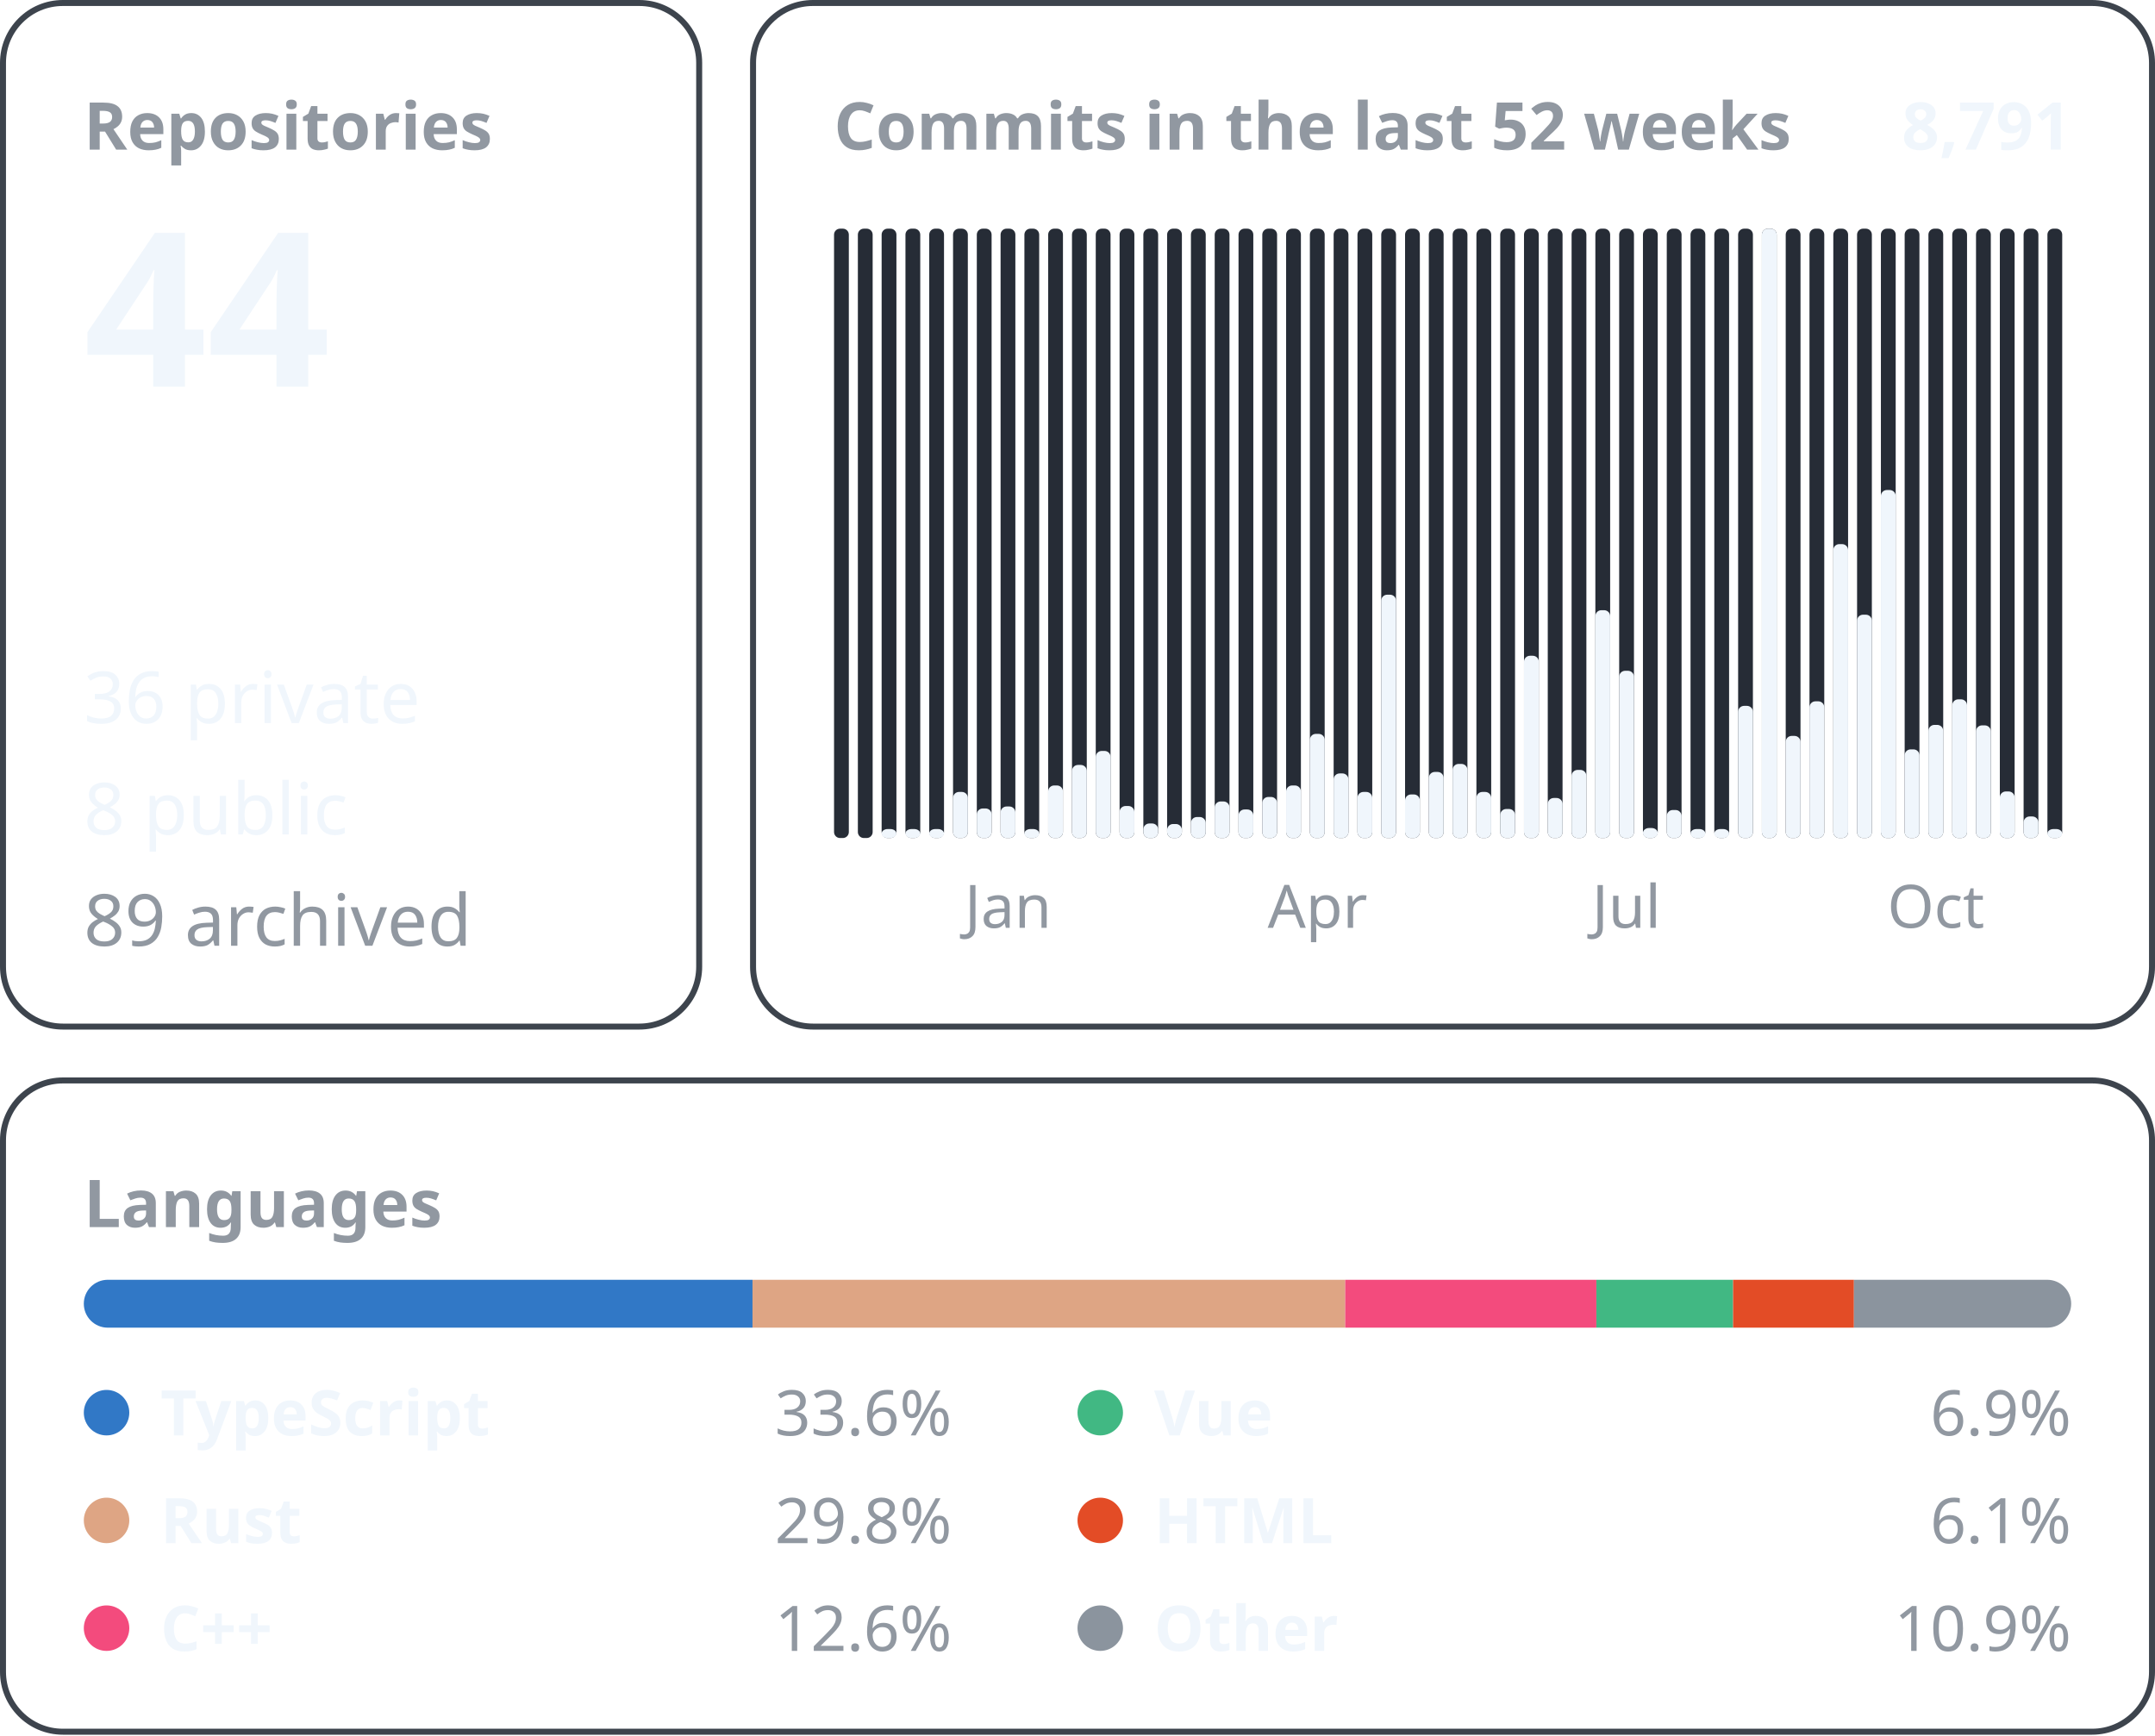
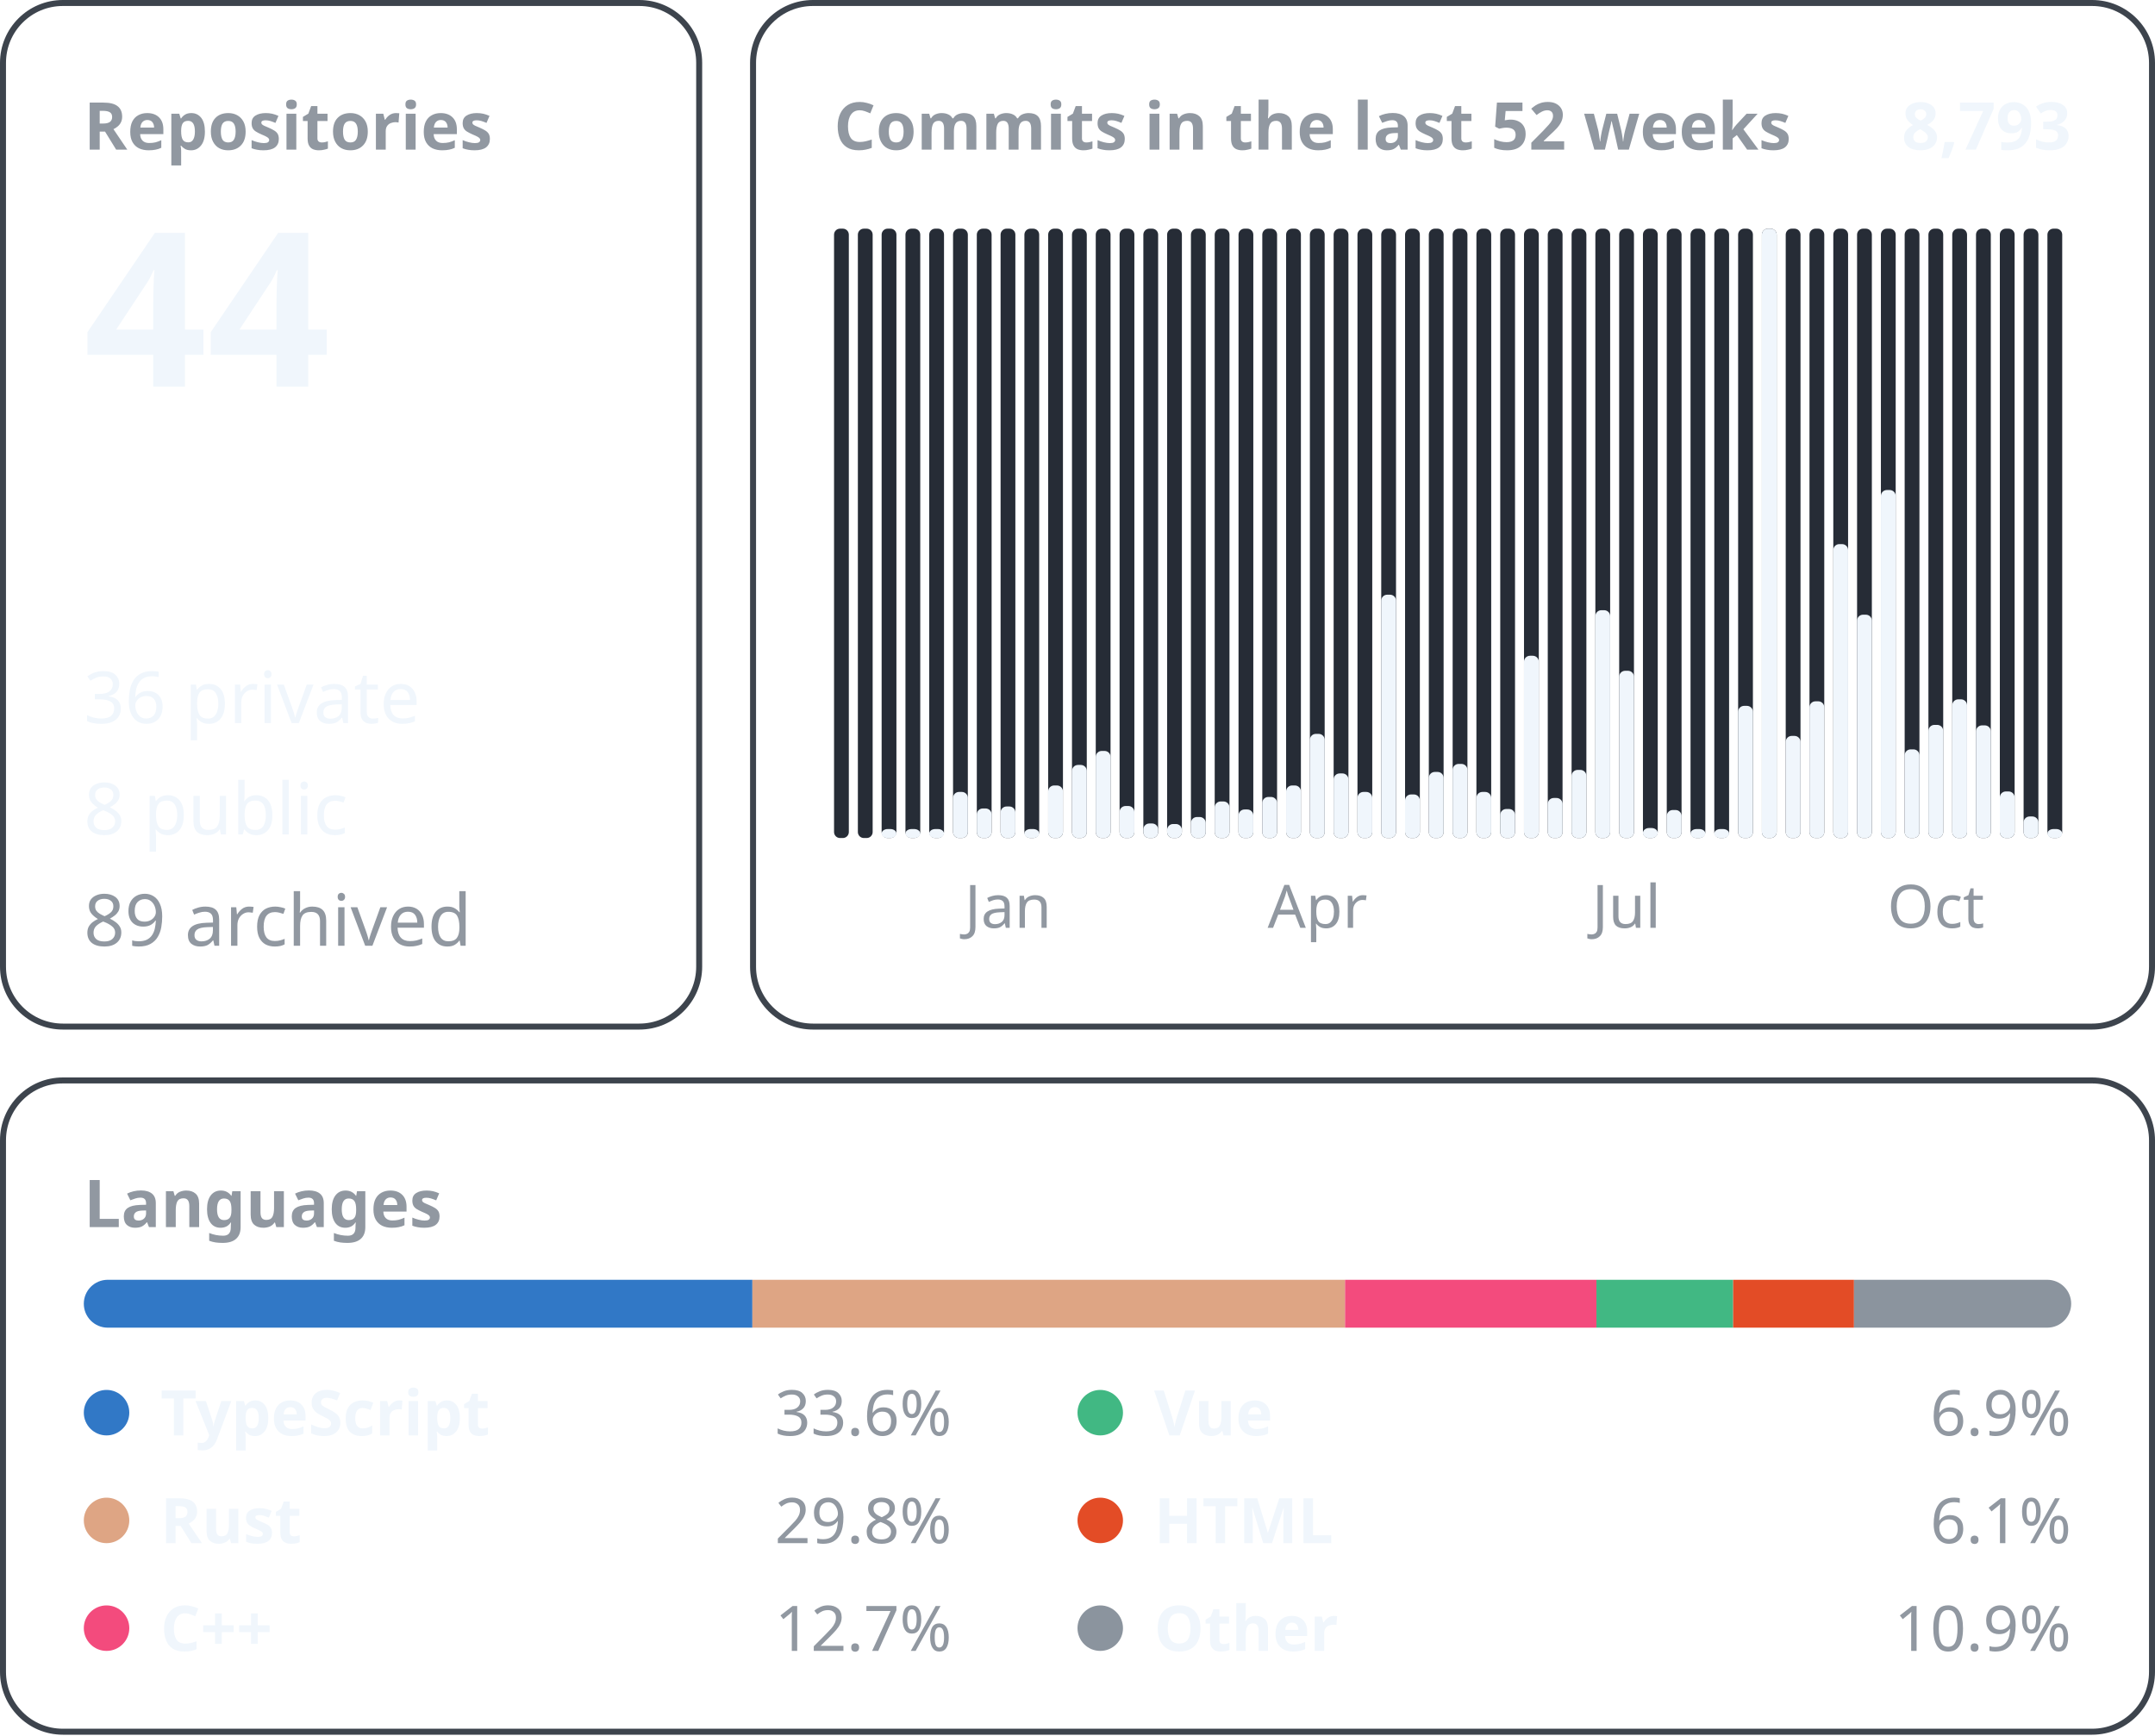
<svg xmlns="http://www.w3.org/2000/svg" width="360" height="290" viewBox="0 0 360 290" font-family="-apple-system, BlinkMacSystemFont, &quot;Segoe UI&quot;, &quot;Noto Sans&quot;, Helvetica, Arial, sans-serif">
  <rect x="0.5" y="0.5" width="116.3" height="171.0" rx="10" fill="none" stroke="#3d444d" />
  <text x="14.0" y="25.0" font-size="11" font-weight="600" fill="#9198a1" text-anchor="start">Repositories</text>
  <text x="14.0" y="64.6" font-size="36" font-weight="600" fill="#f0f6fc" text-anchor="start">44</text>
  <text x="14.0" y="120.8" font-size="12" font-weight="400" fill="#f0f6fc" text-anchor="start">36 private</text>
  <text x="14.0" y="139.4" font-size="12" font-weight="400" fill="#f0f6fc" text-anchor="start">8 public</text>
  <text x="14.0" y="158.0" font-size="12" font-weight="400" fill="#9198a1" text-anchor="start">89 archived</text>
  <rect x="125.8" y="0.5" width="233.7" height="171.0" rx="10" fill="none" stroke="#3d444d" />
  <text x="139.3" y="25.0" font-size="11" font-weight="600" fill="#9198a1" text-anchor="start">Commits in the last 52 weeks</text>
-   <text x="346.0" y="25.0" font-size="11" font-weight="600" fill="#f0f6fc" text-anchor="end">8,791</text>
+   <text x="346.0" y="25.0" font-size="11" font-weight="600" fill="#f0f6fc" text-anchor="end">8,793</text>
  <rect x="139.33" y="38.20" width="2.47" height="101.80" rx="1" fill="#262c36" />
  <rect x="143.31" y="38.20" width="2.47" height="101.80" rx="1" fill="#262c36" />
  <rect x="147.28" y="38.20" width="2.47" height="101.80" rx="1" fill="#262c36" />
  <rect x="147.28" y="138.50" width="2.47" height="1.50" rx="1" fill="#f0f6fc" />
  <rect x="151.26" y="38.20" width="2.47" height="101.80" rx="1" fill="#262c36" />
  <rect x="151.26" y="138.50" width="2.47" height="1.50" rx="1" fill="#f0f6fc" />
  <rect x="155.23" y="38.20" width="2.47" height="101.80" rx="1" fill="#262c36" />
  <rect x="155.23" y="138.50" width="2.47" height="1.50" rx="1" fill="#f0f6fc" />
  <rect x="159.21" y="38.20" width="2.47" height="101.80" rx="1" fill="#262c36" />
  <rect x="159.21" y="132.30" width="2.47" height="7.70" rx="1" fill="#f0f6fc" />
  <rect x="163.18" y="38.20" width="2.47" height="101.80" rx="1" fill="#262c36" />
  <rect x="163.18" y="135.06" width="2.47" height="4.94" rx="1" fill="#f0f6fc" />
  <rect x="167.15" y="38.20" width="2.47" height="101.80" rx="1" fill="#262c36" />
  <rect x="167.15" y="134.73" width="2.47" height="5.27" rx="1" fill="#f0f6fc" />
  <text x="168.4" y="155.0" font-size="10" font-weight="400" fill="#9198a1" text-anchor="middle">Jan</text>
  <rect x="171.13" y="38.20" width="2.47" height="101.80" rx="1" fill="#262c36" />
  <rect x="171.13" y="138.50" width="2.47" height="1.50" rx="1" fill="#f0f6fc" />
  <rect x="175.10" y="38.20" width="2.47" height="101.80" rx="1" fill="#262c36" />
  <rect x="175.10" y="131.22" width="2.47" height="8.78" rx="1" fill="#f0f6fc" />
  <rect x="179.08" y="38.20" width="2.47" height="101.80" rx="1" fill="#262c36" />
  <rect x="179.08" y="127.79" width="2.47" height="12.21" rx="1" fill="#f0f6fc" />
  <rect x="183.05" y="38.20" width="2.47" height="101.80" rx="1" fill="#262c36" />
  <rect x="183.05" y="125.45" width="2.47" height="14.55" rx="1" fill="#f0f6fc" />
  <rect x="187.03" y="38.20" width="2.47" height="101.80" rx="1" fill="#262c36" />
  <rect x="187.03" y="134.65" width="2.47" height="5.35" rx="1" fill="#f0f6fc" />
  <rect x="191.00" y="38.20" width="2.47" height="101.80" rx="1" fill="#262c36" />
  <rect x="191.00" y="137.57" width="2.47" height="2.43" rx="1" fill="#f0f6fc" />
  <rect x="194.97" y="38.20" width="2.47" height="101.80" rx="1" fill="#262c36" />
  <rect x="194.97" y="137.66" width="2.47" height="2.34" rx="1" fill="#f0f6fc" />
  <rect x="198.95" y="38.20" width="2.47" height="101.80" rx="1" fill="#262c36" />
  <rect x="198.95" y="136.49" width="2.47" height="3.51" rx="1" fill="#f0f6fc" />
  <rect x="202.92" y="38.20" width="2.47" height="101.80" rx="1" fill="#262c36" />
  <rect x="202.92" y="133.89" width="2.47" height="6.11" rx="1" fill="#f0f6fc" />
  <rect x="206.90" y="38.20" width="2.47" height="101.80" rx="1" fill="#262c36" />
  <rect x="206.90" y="135.23" width="2.47" height="4.77" rx="1" fill="#f0f6fc" />
  <rect x="210.87" y="38.20" width="2.47" height="101.80" rx="1" fill="#262c36" />
  <rect x="210.87" y="133.14" width="2.47" height="6.86" rx="1" fill="#f0f6fc" />
  <rect x="214.85" y="38.20" width="2.47" height="101.80" rx="1" fill="#262c36" />
  <rect x="214.85" y="131.22" width="2.47" height="8.78" rx="1" fill="#f0f6fc" />
  <rect x="218.82" y="38.20" width="2.47" height="101.80" rx="1" fill="#262c36" />
  <rect x="218.82" y="122.60" width="2.47" height="17.40" rx="1" fill="#f0f6fc" />
  <text x="220.1" y="155.0" font-size="10" font-weight="400" fill="#9198a1" text-anchor="middle">Apr</text>
  <rect x="222.79" y="38.20" width="2.47" height="101.80" rx="1" fill="#262c36" />
  <rect x="222.79" y="129.21" width="2.47" height="10.79" rx="1" fill="#f0f6fc" />
  <rect x="226.77" y="38.20" width="2.47" height="101.80" rx="1" fill="#262c36" />
  <rect x="226.77" y="132.30" width="2.47" height="7.70" rx="1" fill="#f0f6fc" />
  <rect x="230.74" y="38.20" width="2.47" height="101.80" rx="1" fill="#262c36" />
  <rect x="230.74" y="99.35" width="2.47" height="40.65" rx="1" fill="#f0f6fc" />
  <rect x="234.72" y="38.20" width="2.47" height="101.80" rx="1" fill="#262c36" />
  <rect x="234.72" y="132.72" width="2.47" height="7.28" rx="1" fill="#f0f6fc" />
  <rect x="238.69" y="38.20" width="2.47" height="101.80" rx="1" fill="#262c36" />
  <rect x="238.69" y="128.96" width="2.47" height="11.04" rx="1" fill="#f0f6fc" />
  <rect x="242.67" y="38.20" width="2.47" height="101.80" rx="1" fill="#262c36" />
  <rect x="242.67" y="127.62" width="2.47" height="12.38" rx="1" fill="#f0f6fc" />
  <rect x="246.64" y="38.20" width="2.47" height="101.80" rx="1" fill="#262c36" />
  <rect x="246.64" y="132.30" width="2.47" height="7.70" rx="1" fill="#f0f6fc" />
  <rect x="250.62" y="38.20" width="2.47" height="101.80" rx="1" fill="#262c36" />
  <rect x="250.62" y="135.15" width="2.47" height="4.85" rx="1" fill="#f0f6fc" />
  <rect x="254.59" y="38.20" width="2.47" height="101.80" rx="1" fill="#262c36" />
  <rect x="254.59" y="109.55" width="2.47" height="30.45" rx="1" fill="#f0f6fc" />
  <rect x="258.56" y="38.20" width="2.47" height="101.80" rx="1" fill="#262c36" />
  <rect x="258.56" y="133.31" width="2.47" height="6.69" rx="1" fill="#f0f6fc" />
  <rect x="262.54" y="38.20" width="2.47" height="101.80" rx="1" fill="#262c36" />
  <rect x="262.54" y="128.62" width="2.47" height="11.38" rx="1" fill="#f0f6fc" />
  <rect x="266.51" y="38.20" width="2.47" height="101.80" rx="1" fill="#262c36" />
  <rect x="266.51" y="101.94" width="2.47" height="38.06" rx="1" fill="#f0f6fc" />
  <rect x="270.49" y="38.20" width="2.47" height="101.80" rx="1" fill="#262c36" />
  <rect x="270.49" y="112.06" width="2.47" height="27.94" rx="1" fill="#f0f6fc" />
  <text x="271.7" y="155.0" font-size="10" font-weight="400" fill="#9198a1" text-anchor="middle">Jul</text>
  <rect x="274.46" y="38.20" width="2.47" height="101.80" rx="1" fill="#262c36" />
  <rect x="274.46" y="138.33" width="2.47" height="1.67" rx="1" fill="#f0f6fc" />
  <rect x="278.44" y="38.20" width="2.47" height="101.80" rx="1" fill="#262c36" />
  <rect x="278.44" y="135.32" width="2.47" height="4.68" rx="1" fill="#f0f6fc" />
  <rect x="282.41" y="38.20" width="2.47" height="101.80" rx="1" fill="#262c36" />
  <rect x="282.41" y="138.50" width="2.47" height="1.50" rx="1" fill="#f0f6fc" />
  <rect x="286.38" y="38.20" width="2.47" height="101.80" rx="1" fill="#262c36" />
  <rect x="286.38" y="138.50" width="2.47" height="1.50" rx="1" fill="#f0f6fc" />
  <rect x="290.36" y="38.20" width="2.47" height="101.80" rx="1" fill="#262c36" />
  <rect x="290.36" y="117.92" width="2.47" height="22.08" rx="1" fill="#f0f6fc" />
  <rect x="294.33" y="38.20" width="2.47" height="101.80" rx="1" fill="#262c36" />
  <rect x="294.33" y="38.20" width="2.47" height="101.80" rx="1" fill="#f0f6fc" />
  <rect x="298.31" y="38.20" width="2.47" height="101.80" rx="1" fill="#262c36" />
  <rect x="298.31" y="122.94" width="2.47" height="17.06" rx="1" fill="#f0f6fc" />
  <rect x="302.28" y="38.20" width="2.47" height="101.80" rx="1" fill="#262c36" />
  <rect x="302.28" y="117.16" width="2.47" height="22.84" rx="1" fill="#f0f6fc" />
  <rect x="306.26" y="38.20" width="2.47" height="101.80" rx="1" fill="#262c36" />
  <rect x="306.26" y="90.90" width="2.47" height="49.10" rx="1" fill="#f0f6fc" />
  <rect x="310.23" y="38.20" width="2.47" height="101.80" rx="1" fill="#262c36" />
  <rect x="310.23" y="102.69" width="2.47" height="37.31" rx="1" fill="#f0f6fc" />
  <rect x="314.21" y="38.20" width="2.47" height="101.80" rx="1" fill="#262c36" />
  <rect x="314.21" y="81.86" width="2.47" height="58.14" rx="1" fill="#f0f6fc" />
  <rect x="318.18" y="38.20" width="2.47" height="101.80" rx="1" fill="#262c36" />
  <rect x="318.18" y="125.19" width="2.47" height="14.81" rx="1" fill="#f0f6fc" />
  <rect x="322.15" y="38.20" width="2.47" height="101.80" rx="1" fill="#262c36" />
  <rect x="322.15" y="121.10" width="2.47" height="18.90" rx="1" fill="#f0f6fc" />
  <text x="323.4" y="155.0" font-size="10" font-weight="400" fill="#9198a1" text-anchor="middle">Oct</text>
  <rect x="326.13" y="38.20" width="2.47" height="101.80" rx="1" fill="#262c36" />
  <rect x="326.13" y="116.83" width="2.47" height="23.17" rx="1" fill="#f0f6fc" />
  <rect x="330.10" y="38.20" width="2.47" height="101.80" rx="1" fill="#262c36" />
  <rect x="330.10" y="121.18" width="2.47" height="18.82" rx="1" fill="#f0f6fc" />
  <rect x="334.08" y="38.20" width="2.47" height="101.80" rx="1" fill="#262c36" />
  <rect x="334.08" y="132.22" width="2.47" height="7.78" rx="1" fill="#f0f6fc" />
  <rect x="338.05" y="38.20" width="2.47" height="101.80" rx="1" fill="#262c36" />
  <rect x="338.05" y="136.40" width="2.47" height="3.60" rx="1" fill="#f0f6fc" />
  <rect x="342.03" y="38.20" width="2.47" height="101.80" rx="1" fill="#262c36" />
  <rect x="342.03" y="138.50" width="2.47" height="1.50" rx="1" fill="#f0f6fc" />
  <rect x="0.5" y="180.5" width="359.0" height="108.8" rx="10" fill="none" stroke="#3d444d" />
  <text x="14.0" y="205.0" font-size="11" font-weight="600" fill="#9198a1" text-anchor="start">Languages</text>
  <clipPath id="language-bar">
    <rect x="14" y="213.8" width="332" height="8" rx="4" />
  </clipPath>
  <g clip-path="url(#language-bar)">
-     <rect x="14.00" y="213.8" width="111.71" height="8" fill="#3178c6" />
-     <rect x="125.71" y="213.8" width="99.01" height="8" fill="#dea584" />
-     <rect x="224.72" y="213.8" width="41.96" height="8" fill="#f34b7d" />
-     <rect x="266.68" y="213.8" width="22.84" height="8" fill="#41b883" />
-     <rect x="289.52" y="213.8" width="20.19" height="8" fill="#e34c26" />
-     <rect x="309.71" y="213.8" width="36.29" height="8" fill="#8b949e" />
+     <rect x="14.00" y="213.8" width="111.69" height="8" fill="#3178c6" />
+     <rect x="125.69" y="213.8" width="99.00" height="8" fill="#dea584" />
+     <rect x="224.69" y="213.8" width="42.00" height="8" fill="#f34b7d" />
+     <rect x="266.69" y="213.8" width="22.84" height="8" fill="#41b883" />
+     <rect x="289.53" y="213.8" width="20.19" height="8" fill="#e34c26" />
+     <rect x="309.72" y="213.8" width="36.28" height="8" fill="#8b949e" />
  </g>
  <circle cx="17.8" cy="236.0" r="3.8" fill="#3178c6" />
  <text x="26.8" y="239.8" font-size="10.5" font-weight="600" fill="#f0f6fc" text-anchor="start">TypeScript</text>
  <text x="159.0" y="239.8" font-size="10.5" font-weight="400" fill="#9198a1" text-anchor="end">33.6%</text>
  <circle cx="17.8" cy="254.0" r="3.8" fill="#dea584" />
  <text x="26.8" y="257.8" font-size="10.5" font-weight="600" fill="#f0f6fc" text-anchor="start">Rust</text>
  <text x="159.0" y="257.8" font-size="10.5" font-weight="400" fill="#9198a1" text-anchor="end">29.8%</text>
  <circle cx="17.8" cy="272.0" r="3.8" fill="#f34b7d" />
  <text x="26.8" y="275.8" font-size="10.5" font-weight="600" fill="#f0f6fc" text-anchor="start">C++</text>
-   <text x="159.0" y="275.8" font-size="10.5" font-weight="400" fill="#9198a1" text-anchor="end">12.6%</text>
+   <text x="159.0" y="275.8" font-size="10.5" font-weight="400" fill="#9198a1" text-anchor="end">12.7%</text>
  <circle cx="183.8" cy="236.0" r="3.8" fill="#41b883" />
  <text x="192.8" y="239.8" font-size="10.5" font-weight="600" fill="#f0f6fc" text-anchor="start">Vue</text>
  <text x="346.0" y="239.8" font-size="10.5" font-weight="400" fill="#9198a1" text-anchor="end">6.9%</text>
  <circle cx="183.8" cy="254.0" r="3.8" fill="#e34c26" />
  <text x="192.8" y="257.8" font-size="10.5" font-weight="600" fill="#f0f6fc" text-anchor="start">HTML</text>
  <text x="346.0" y="257.8" font-size="10.5" font-weight="400" fill="#9198a1" text-anchor="end">6.1%</text>
  <circle cx="183.8" cy="272.0" r="3.8" fill="#8b949e" />
  <text x="192.8" y="275.8" font-size="10.5" font-weight="600" fill="#f0f6fc" text-anchor="start">Other</text>
  <text x="346.0" y="275.8" font-size="10.5" font-weight="400" fill="#9198a1" text-anchor="end">10.9%</text>
</svg>
